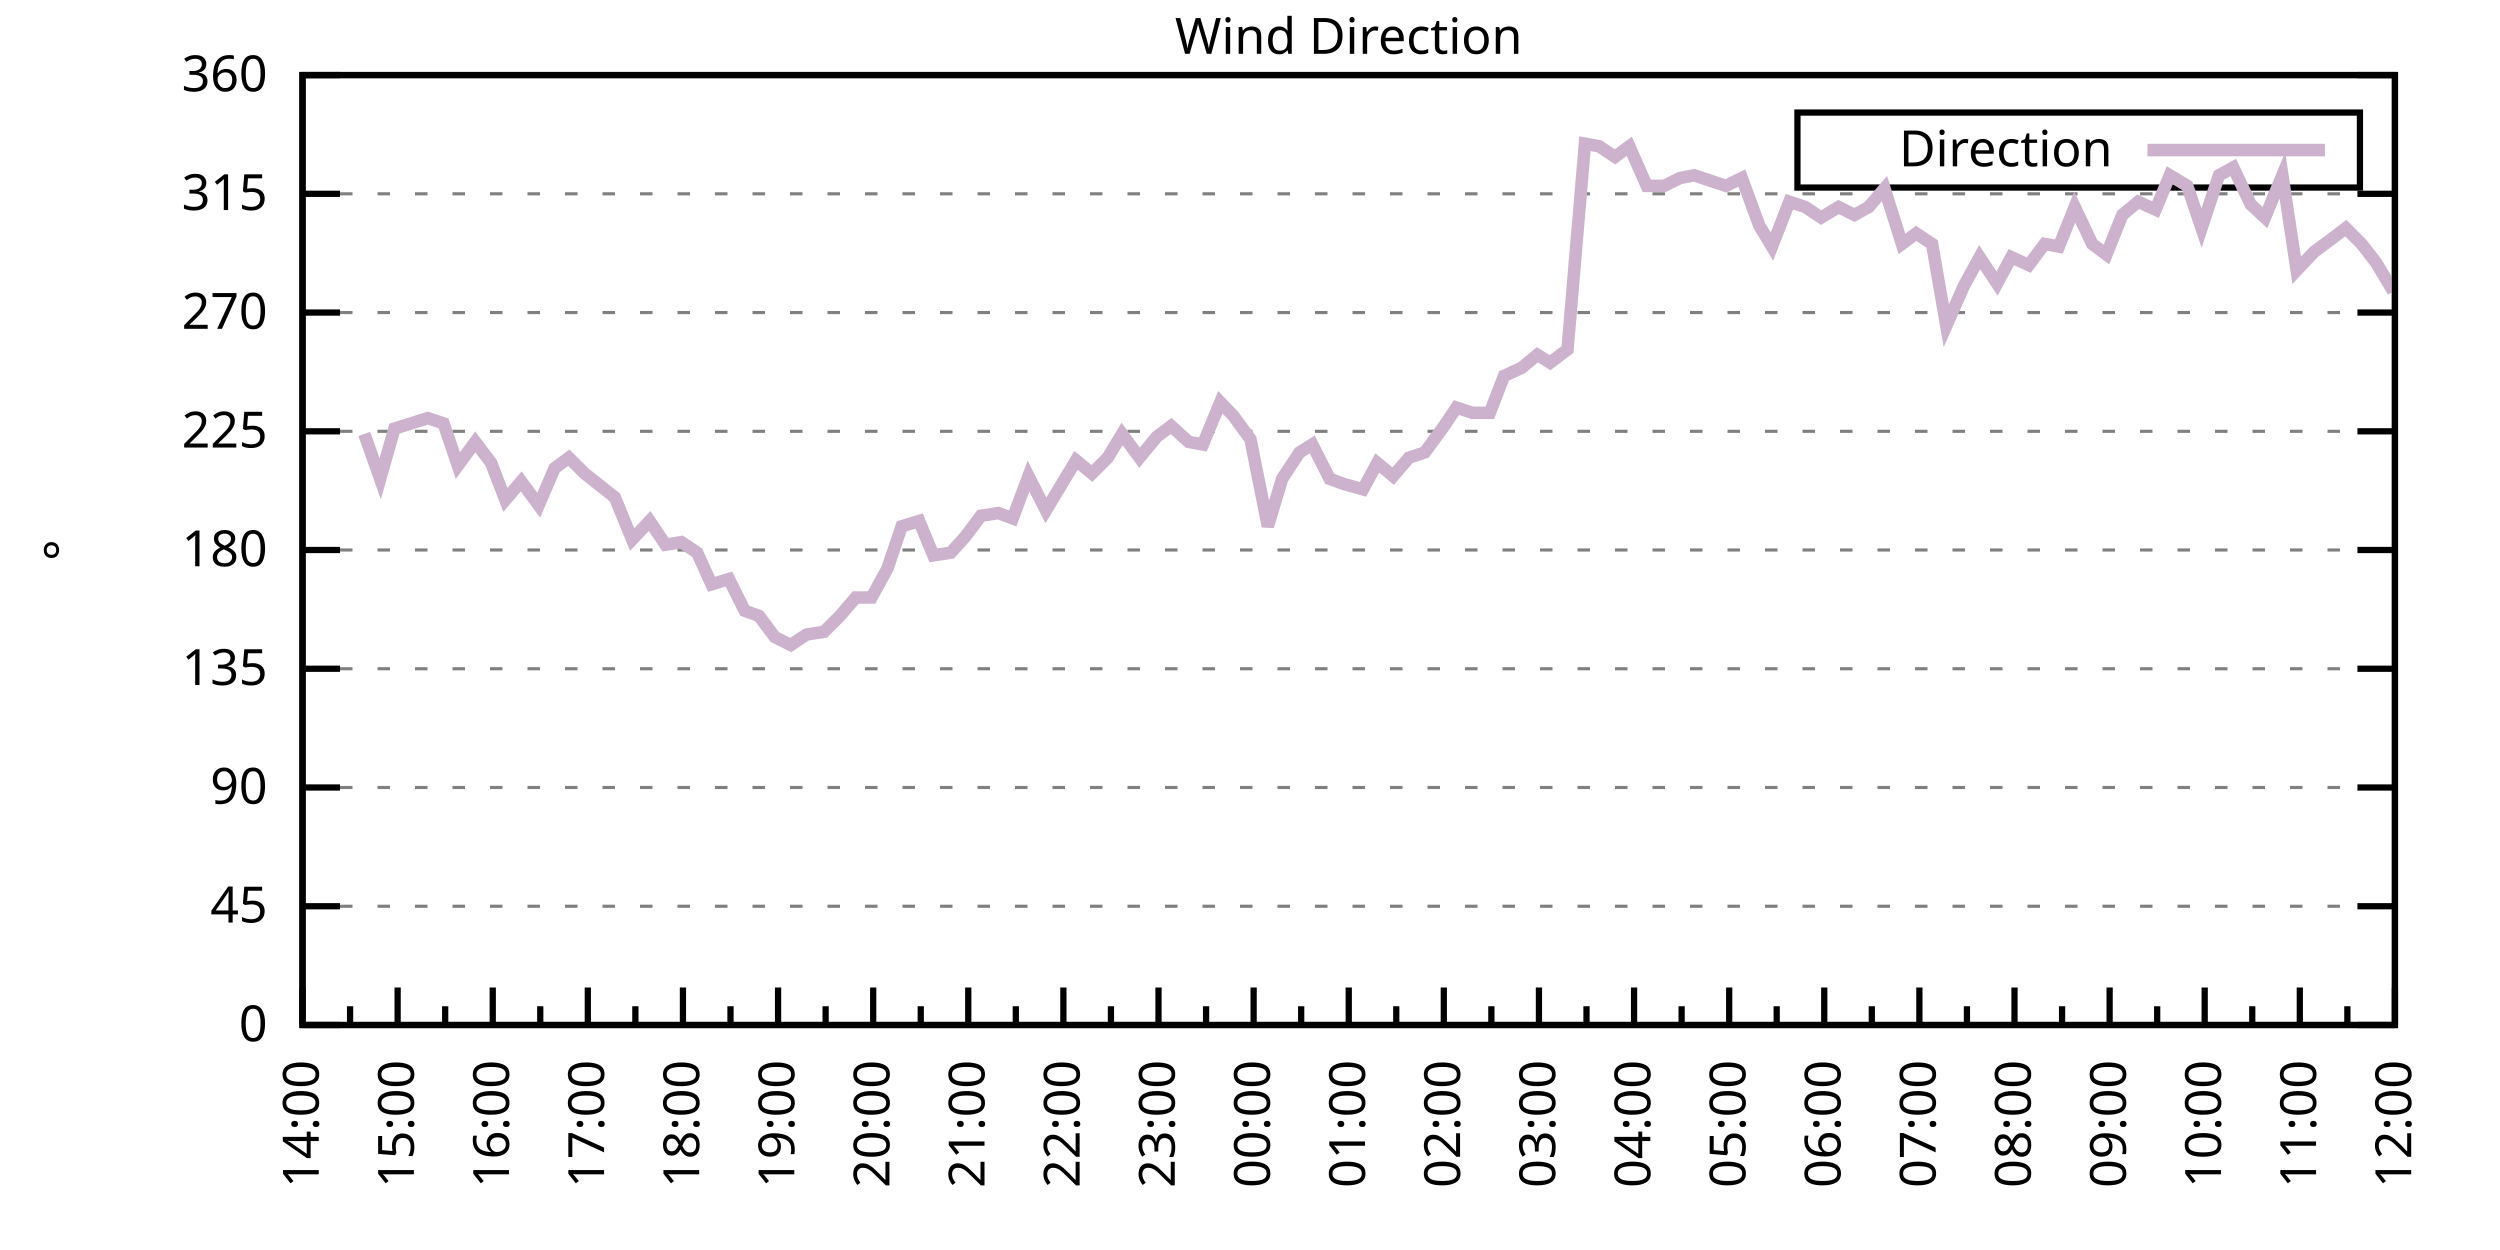
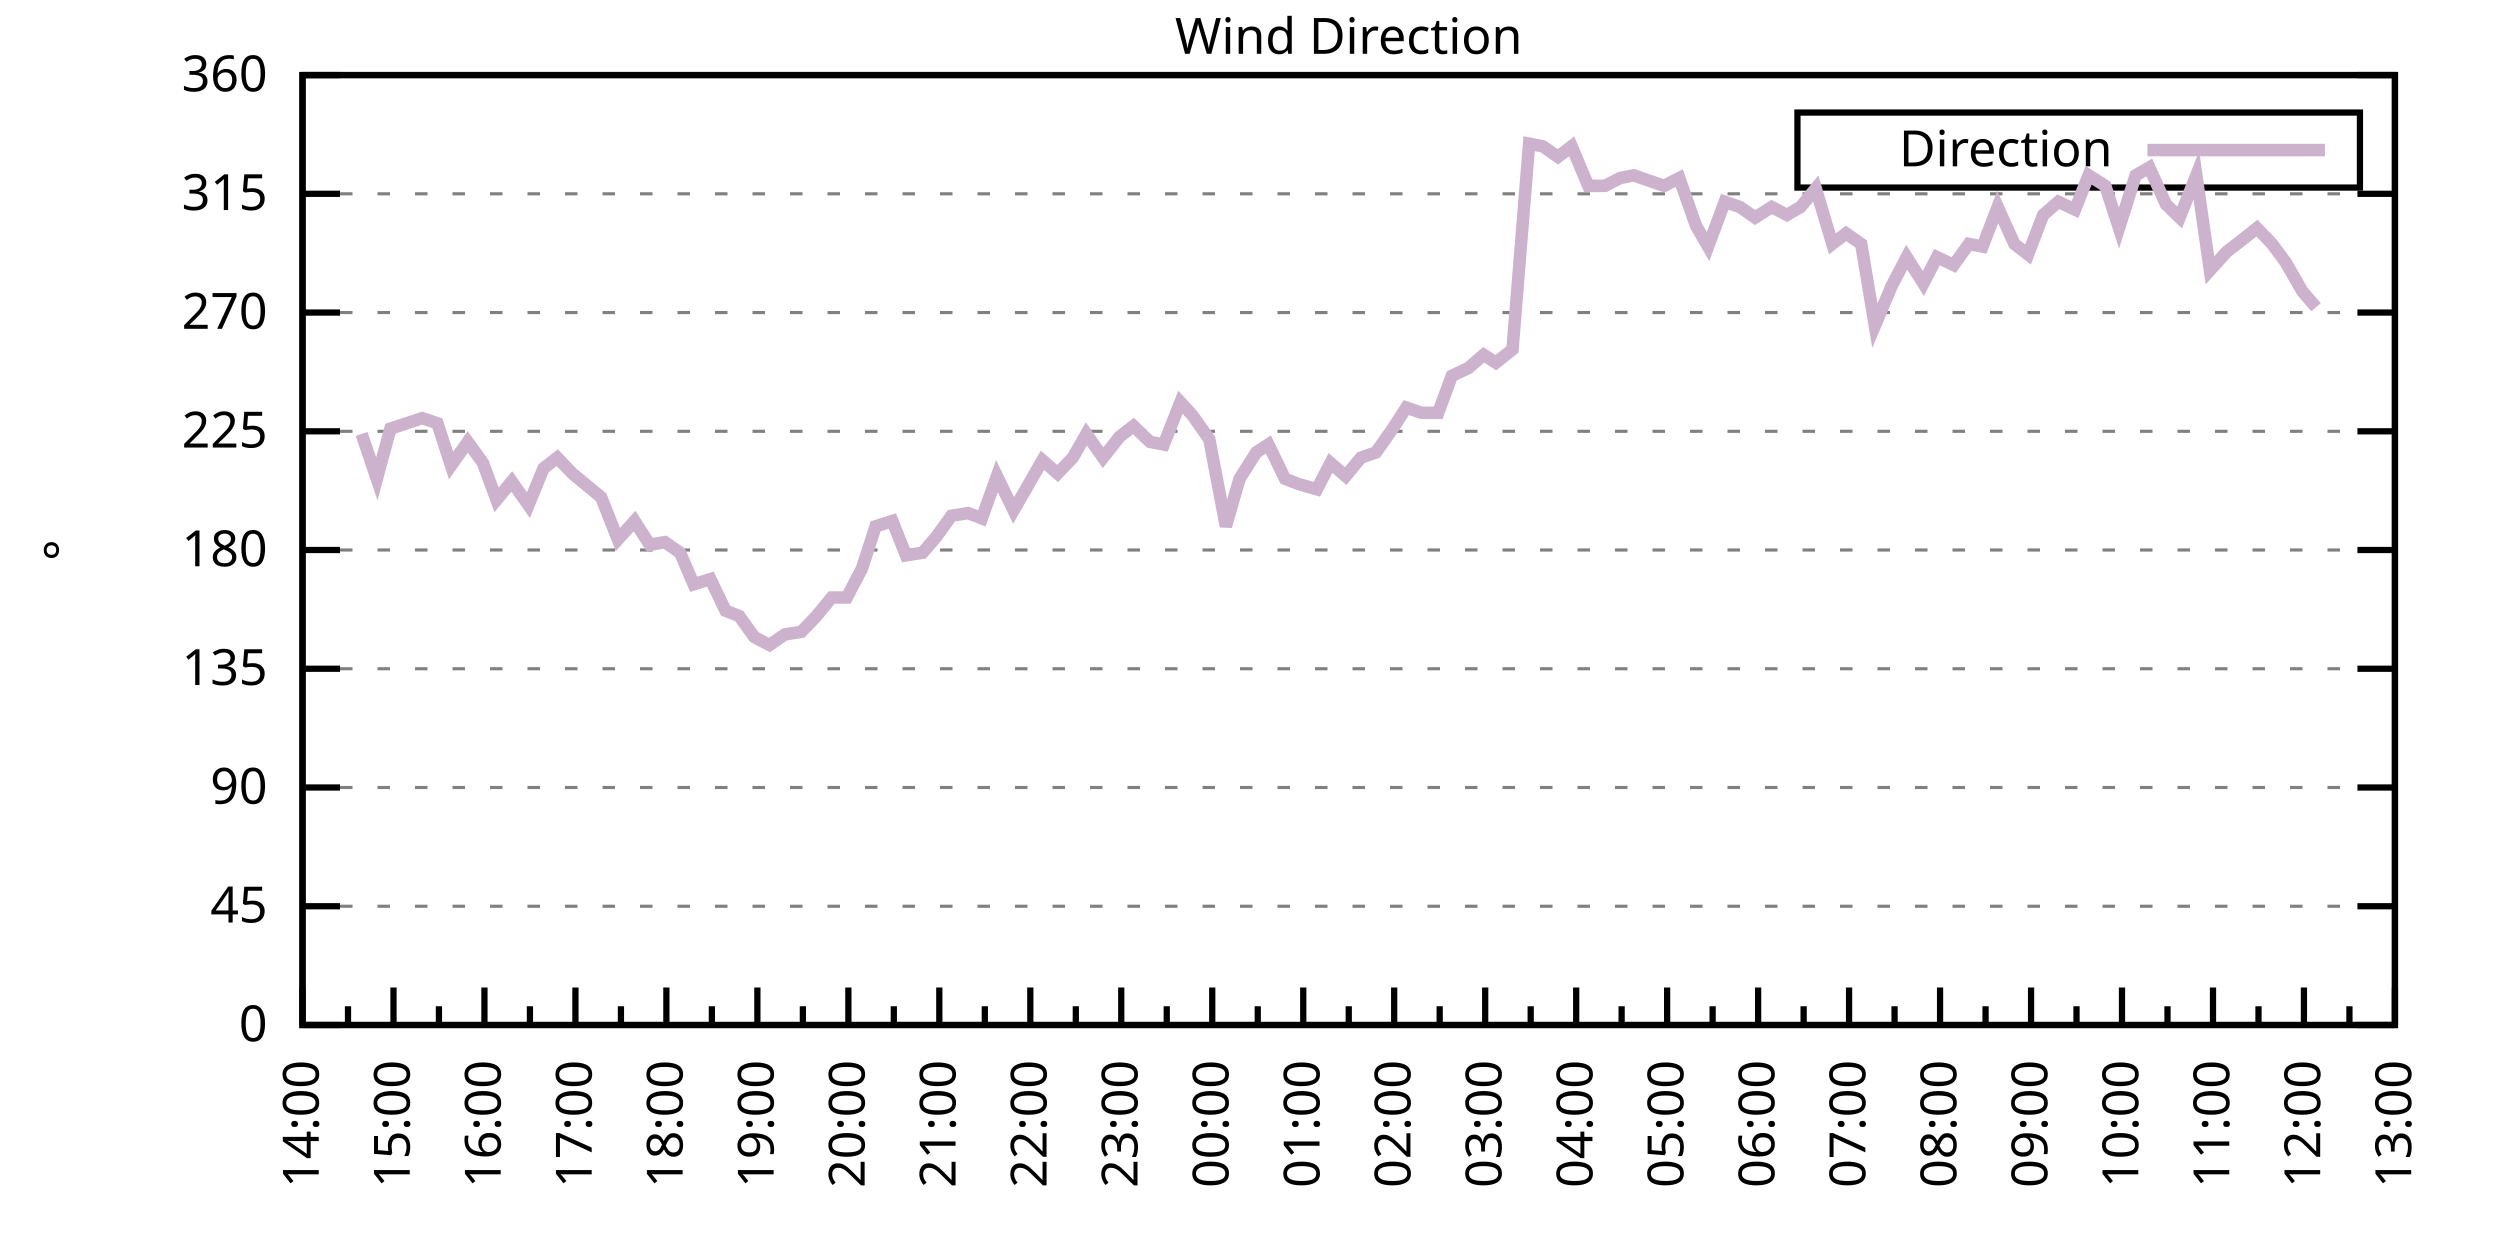
<svg xmlns="http://www.w3.org/2000/svg" xmlns:xlink="http://www.w3.org/1999/xlink" width="400" height="200" viewBox="0 0 400 200">
  <g id="gnuplot_canvas">
    <rect x="0" y="0" width="400" height="200" fill="none" />
    <defs>
      <circle id="gpDot" r="0.5" stroke-width="0.5" stroke="currentColor" />
      <path id="gpPt0" stroke-width="0.333" stroke="currentColor" d="M-1,0 h2 M0,-1 v2" />
      <path id="gpPt1" stroke-width="0.333" stroke="currentColor" d="M-1,-1 L1,1 M1,-1 L-1,1" />
      <path id="gpPt2" stroke-width="0.333" stroke="currentColor" d="M-1,0 L1,0 M0,-1 L0,1 M-1,-1 L1,1 M-1,1 L1,-1" />
      <rect id="gpPt3" stroke-width="0.333" stroke="currentColor" x="-1" y="-1" width="2" height="2" />
      <rect id="gpPt4" stroke-width="0.333" stroke="currentColor" fill="currentColor" x="-1" y="-1" width="2" height="2" />
      <circle id="gpPt5" stroke-width="0.333" stroke="currentColor" cx="0" cy="0" r="1" />
      <use xlink:href="#gpPt5" id="gpPt6" fill="currentColor" stroke="none" />
      <path id="gpPt7" stroke-width="0.333" stroke="currentColor" d="M0,-1.33 L-1.33,0.67 L1.33,0.67 z" />
      <use xlink:href="#gpPt7" id="gpPt8" fill="currentColor" stroke="none" />
      <use xlink:href="#gpPt7" id="gpPt9" stroke="currentColor" transform="rotate(180)" />
      <use xlink:href="#gpPt9" id="gpPt10" fill="currentColor" stroke="none" />
      <use xlink:href="#gpPt3" id="gpPt11" stroke="currentColor" transform="rotate(45)" />
      <use xlink:href="#gpPt11" id="gpPt12" fill="currentColor" stroke="none" />
      <path id="gpPt13" stroke-width="0.333" stroke="currentColor" d="M0,1.330 L1.265,0.411 L0.782,-1.067 L-0.782,-1.076 L-1.265,0.411 z" />
      <use xlink:href="#gpPt13" id="gpPt14" fill="currentColor" stroke="none" />
      <filter id="textbox" filterUnits="objectBoundingBox" x="0" y="0" height="1" width="1">
        <feFlood flood-color="white" flood-opacity="1" result="bgnd" />
        <feComposite in="SourceGraphic" in2="bgnd" operator="atop" />
      </filter>
      <filter id="greybox" filterUnits="objectBoundingBox" x="0" y="0" height="1" width="1">
        <feFlood flood-color="lightgrey" flood-opacity="1" result="grey" />
        <feComposite in="SourceGraphic" in2="grey" operator="atop" />
      </filter>
    </defs>
    <g fill="none" color="white" stroke="currentColor" stroke-width="1.00" stroke-linecap="butt" stroke-linejoin="miter">
</g>
    <g fill="none" color="black" stroke="currentColor" stroke-width="1.00" stroke-linecap="butt" stroke-linejoin="miter">
      <g stroke="none" shape-rendering="crispEdges">
        <polygon fill="rgb(255, 255, 255)" points="48.40,164.00 383.18,164.00 383.18,12.02 48.40,12.02 " />
      </g>
    </g>
    <g fill="none" color="black" stroke="currentColor" stroke-width="1.00" stroke-linecap="butt" stroke-linejoin="miter">
</g>
    <g fill="none" color="black" stroke="black" stroke-width="0.50" stroke-linecap="butt" stroke-linejoin="miter">
</g>
    <g fill="none" color="gray" stroke="currentColor" stroke-width="0.50" stroke-linecap="butt" stroke-linejoin="miter">
      <path stroke="gray" stroke-dasharray="2,4" class="gridline" d="M48.40,164.00 L383.19,164.00  " />
    </g>
    <g fill="none" color="gray" stroke="gray" stroke-width="1.00" stroke-linecap="butt" stroke-linejoin="miter">
</g>
    <g fill="none" color="black" stroke="currentColor" stroke-width="1.00" stroke-linecap="butt" stroke-linejoin="miter">
      <path stroke="black" d="M48.40,164.00 L54.40,164.00 M383.19,164.00 L377.19,164.00  " />
      <g transform="translate(42.80,166.60)" stroke="none" fill="black" font-family="Sans" font-size="8.00" text-anchor="end">
        <text>
          <tspan font-family="Sans"> 0</tspan>
        </text>
      </g>
    </g>
    <g fill="none" color="black" stroke="currentColor" stroke-width="1.00" stroke-linecap="butt" stroke-linejoin="miter">
</g>
    <g fill="none" color="black" stroke="black" stroke-width="0.50" stroke-linecap="butt" stroke-linejoin="miter">
</g>
    <g fill="none" color="gray" stroke="currentColor" stroke-width="0.50" stroke-linecap="butt" stroke-linejoin="miter">
      <path stroke="gray" stroke-dasharray="2,4" class="gridline" d="M48.40,145.00 L383.19,145.00  " />
    </g>
    <g fill="none" color="gray" stroke="gray" stroke-width="1.00" stroke-linecap="butt" stroke-linejoin="miter">
</g>
    <g fill="none" color="black" stroke="currentColor" stroke-width="1.00" stroke-linecap="butt" stroke-linejoin="miter">
      <path stroke="black" d="M48.40,145.00 L54.40,145.00 M383.19,145.00 L377.19,145.00  " />
      <g transform="translate(42.80,147.60)" stroke="none" fill="black" font-family="Sans" font-size="8.00" text-anchor="end">
        <text>
          <tspan font-family="Sans"> 45</tspan>
        </text>
      </g>
    </g>
    <g fill="none" color="black" stroke="currentColor" stroke-width="1.00" stroke-linecap="butt" stroke-linejoin="miter">
</g>
    <g fill="none" color="black" stroke="black" stroke-width="0.50" stroke-linecap="butt" stroke-linejoin="miter">
</g>
    <g fill="none" color="gray" stroke="currentColor" stroke-width="0.50" stroke-linecap="butt" stroke-linejoin="miter">
      <path stroke="gray" stroke-dasharray="2,4" class="gridline" d="M48.40,126.00 L383.19,126.00  " />
    </g>
    <g fill="none" color="gray" stroke="gray" stroke-width="1.00" stroke-linecap="butt" stroke-linejoin="miter">
</g>
    <g fill="none" color="black" stroke="currentColor" stroke-width="1.00" stroke-linecap="butt" stroke-linejoin="miter">
      <path stroke="black" d="M48.40,126.00 L54.40,126.00 M383.19,126.00 L377.19,126.00  " />
      <g transform="translate(42.80,128.60)" stroke="none" fill="black" font-family="Sans" font-size="8.00" text-anchor="end">
        <text>
          <tspan font-family="Sans"> 90</tspan>
        </text>
      </g>
    </g>
    <g fill="none" color="black" stroke="currentColor" stroke-width="1.00" stroke-linecap="butt" stroke-linejoin="miter">
</g>
    <g fill="none" color="black" stroke="black" stroke-width="0.50" stroke-linecap="butt" stroke-linejoin="miter">
</g>
    <g fill="none" color="gray" stroke="currentColor" stroke-width="0.50" stroke-linecap="butt" stroke-linejoin="miter">
      <path stroke="gray" stroke-dasharray="2,4" class="gridline" d="M48.40,107.00 L383.19,107.00  " />
    </g>
    <g fill="none" color="gray" stroke="gray" stroke-width="1.00" stroke-linecap="butt" stroke-linejoin="miter">
</g>
    <g fill="none" color="black" stroke="currentColor" stroke-width="1.00" stroke-linecap="butt" stroke-linejoin="miter">
      <path stroke="black" d="M48.40,107.00 L54.40,107.00 M383.19,107.00 L377.19,107.00  " />
      <g transform="translate(42.80,109.60)" stroke="none" fill="black" font-family="Sans" font-size="8.00" text-anchor="end">
        <text>
          <tspan font-family="Sans"> 135</tspan>
        </text>
      </g>
    </g>
    <g fill="none" color="black" stroke="currentColor" stroke-width="1.00" stroke-linecap="butt" stroke-linejoin="miter">
</g>
    <g fill="none" color="black" stroke="black" stroke-width="0.50" stroke-linecap="butt" stroke-linejoin="miter">
</g>
    <g fill="none" color="gray" stroke="currentColor" stroke-width="0.50" stroke-linecap="butt" stroke-linejoin="miter">
      <path stroke="gray" stroke-dasharray="2,4" class="gridline" d="M48.40,88.00 L383.19,88.00  " />
    </g>
    <g fill="none" color="gray" stroke="gray" stroke-width="1.00" stroke-linecap="butt" stroke-linejoin="miter">
</g>
    <g fill="none" color="black" stroke="currentColor" stroke-width="1.00" stroke-linecap="butt" stroke-linejoin="miter">
      <path stroke="black" d="M48.40,88.00 L54.40,88.00 M383.19,88.00 L377.19,88.00  " />
      <g transform="translate(42.80,90.60)" stroke="none" fill="black" font-family="Sans" font-size="8.00" text-anchor="end">
        <text>
          <tspan font-family="Sans"> 180</tspan>
        </text>
      </g>
    </g>
    <g fill="none" color="black" stroke="currentColor" stroke-width="1.00" stroke-linecap="butt" stroke-linejoin="miter">
</g>
    <g fill="none" color="black" stroke="black" stroke-width="0.50" stroke-linecap="butt" stroke-linejoin="miter">
</g>
    <g fill="none" color="gray" stroke="currentColor" stroke-width="0.50" stroke-linecap="butt" stroke-linejoin="miter">
      <path stroke="gray" stroke-dasharray="2,4" class="gridline" d="M48.40,69.01 L383.19,69.01  " />
    </g>
    <g fill="none" color="gray" stroke="gray" stroke-width="1.00" stroke-linecap="butt" stroke-linejoin="miter">
</g>
    <g fill="none" color="black" stroke="currentColor" stroke-width="1.00" stroke-linecap="butt" stroke-linejoin="miter">
      <path stroke="black" d="M48.40,69.01 L54.40,69.01 M383.19,69.01 L377.19,69.01  " />
      <g transform="translate(42.80,71.61)" stroke="none" fill="black" font-family="Sans" font-size="8.00" text-anchor="end">
        <text>
          <tspan font-family="Sans"> 225</tspan>
        </text>
      </g>
    </g>
    <g fill="none" color="black" stroke="currentColor" stroke-width="1.00" stroke-linecap="butt" stroke-linejoin="miter">
</g>
    <g fill="none" color="black" stroke="black" stroke-width="0.50" stroke-linecap="butt" stroke-linejoin="miter">
</g>
    <g fill="none" color="gray" stroke="currentColor" stroke-width="0.50" stroke-linecap="butt" stroke-linejoin="miter">
      <path stroke="gray" stroke-dasharray="2,4" class="gridline" d="M48.40,50.01 L383.19,50.01  " />
    </g>
    <g fill="none" color="gray" stroke="gray" stroke-width="1.00" stroke-linecap="butt" stroke-linejoin="miter">
</g>
    <g fill="none" color="black" stroke="currentColor" stroke-width="1.00" stroke-linecap="butt" stroke-linejoin="miter">
      <path stroke="black" d="M48.40,50.01 L54.40,50.01 M383.19,50.01 L377.19,50.01  " />
      <g transform="translate(42.80,52.61)" stroke="none" fill="black" font-family="Sans" font-size="8.00" text-anchor="end">
        <text>
          <tspan font-family="Sans"> 270</tspan>
        </text>
      </g>
    </g>
    <g fill="none" color="black" stroke="currentColor" stroke-width="1.00" stroke-linecap="butt" stroke-linejoin="miter">
</g>
    <g fill="none" color="black" stroke="black" stroke-width="0.50" stroke-linecap="butt" stroke-linejoin="miter">
</g>
    <g fill="none" color="gray" stroke="currentColor" stroke-width="0.50" stroke-linecap="butt" stroke-linejoin="miter">
      <path stroke="gray" stroke-dasharray="2,4" class="gridline" d="M48.40,31.01 L383.19,31.01  " />
    </g>
    <g fill="none" color="gray" stroke="gray" stroke-width="1.00" stroke-linecap="butt" stroke-linejoin="miter">
</g>
    <g fill="none" color="black" stroke="currentColor" stroke-width="1.00" stroke-linecap="butt" stroke-linejoin="miter">
      <path stroke="black" d="M48.40,31.01 L54.40,31.01 M383.19,31.01 L377.19,31.01  " />
      <g transform="translate(42.80,33.61)" stroke="none" fill="black" font-family="Sans" font-size="8.00" text-anchor="end">
        <text>
          <tspan font-family="Sans"> 315</tspan>
        </text>
      </g>
    </g>
    <g fill="none" color="black" stroke="currentColor" stroke-width="1.00" stroke-linecap="butt" stroke-linejoin="miter">
</g>
    <g fill="none" color="black" stroke="black" stroke-width="0.50" stroke-linecap="butt" stroke-linejoin="miter">
</g>
    <g fill="none" color="gray" stroke="currentColor" stroke-width="0.50" stroke-linecap="butt" stroke-linejoin="miter">
      <path stroke="gray" stroke-dasharray="2,4" class="gridline" d="M48.40,12.01 L383.19,12.01  " />
    </g>
    <g fill="none" color="gray" stroke="gray" stroke-width="1.00" stroke-linecap="butt" stroke-linejoin="miter">
</g>
    <g fill="none" color="black" stroke="currentColor" stroke-width="1.00" stroke-linecap="butt" stroke-linejoin="miter">
      <path stroke="black" d="M48.40,12.01 L54.40,12.01 M383.19,12.01 L377.19,12.01  " />
      <g transform="translate(42.80,14.61)" stroke="none" fill="black" font-family="Sans" font-size="8.00" text-anchor="end">
        <text>
          <tspan font-family="Sans"> 360</tspan>
        </text>
      </g>
    </g>
    <g fill="none" color="black" stroke="currentColor" stroke-width="1.00" stroke-linecap="butt" stroke-linejoin="miter">
      <path stroke="black" d="M48.40,164.00 L48.40,158.00  " />
      <g transform="translate(51.00,169.60) rotate(270)" stroke="none" fill="black" font-family="Sans" font-size="8.00" text-anchor="end">
        <text>
          <tspan font-family="Sans">14:00</tspan>
        </text>
      </g>
    </g>
    <g fill="none" color="black" stroke="currentColor" stroke-width="1.00" stroke-linecap="butt" stroke-linejoin="miter">
-       <path stroke="black" d="M56.01,164.00 L56.01,161.00 M63.62,164.00 L63.62,158.00  " />
-       <g transform="translate(66.22,169.60) rotate(270)" stroke="none" fill="black" font-family="Sans" font-size="8.00" text-anchor="end">
+       <path stroke="black" d="M55.68,164.00 L55.68,161.00 M62.96,164.00 L62.96,158.00  " />
+       <g transform="translate(65.56,169.60) rotate(270)" stroke="none" fill="black" font-family="Sans" font-size="8.00" text-anchor="end">
        <text>
          <tspan font-family="Sans">15:00</tspan>
        </text>
      </g>
    </g>
    <g fill="none" color="black" stroke="currentColor" stroke-width="1.00" stroke-linecap="butt" stroke-linejoin="miter">
-       <path stroke="black" d="M71.23,164.00 L71.23,161.00 M78.84,164.00 L78.84,158.00  " />
-       <g transform="translate(81.44,169.60) rotate(270)" stroke="none" fill="black" font-family="Sans" font-size="8.00" text-anchor="end">
+       <path stroke="black" d="M70.23,164.00 L70.23,161.00 M77.51,164.00 L77.51,158.00  " />
+       <g transform="translate(80.11,169.60) rotate(270)" stroke="none" fill="black" font-family="Sans" font-size="8.00" text-anchor="end">
        <text>
          <tspan font-family="Sans">16:00</tspan>
        </text>
      </g>
    </g>
    <g fill="none" color="black" stroke="currentColor" stroke-width="1.00" stroke-linecap="butt" stroke-linejoin="miter">
-       <path stroke="black" d="M86.44,164.00 L86.44,161.00 M94.05,164.00 L94.05,158.00  " />
-       <g transform="translate(96.65,169.60) rotate(270)" stroke="none" fill="black" font-family="Sans" font-size="8.00" text-anchor="end">
+       <path stroke="black" d="M84.79,164.00 L84.79,161.00 M92.07,164.00 L92.07,158.00  " />
+       <g transform="translate(94.67,169.60) rotate(270)" stroke="none" fill="black" font-family="Sans" font-size="8.00" text-anchor="end">
        <text>
          <tspan font-family="Sans">17:00</tspan>
        </text>
      </g>
    </g>
    <g fill="none" color="black" stroke="currentColor" stroke-width="1.00" stroke-linecap="butt" stroke-linejoin="miter">
-       <path stroke="black" d="M101.66,164.00 L101.66,161.00 M109.27,164.00 L109.27,158.00  " />
-       <g transform="translate(111.87,169.60) rotate(270)" stroke="none" fill="black" font-family="Sans" font-size="8.00" text-anchor="end">
+       <path stroke="black" d="M99.35,164.00 L99.35,161.00 M106.62,164.00 L106.62,158.00  " />
+       <g transform="translate(109.22,169.60) rotate(270)" stroke="none" fill="black" font-family="Sans" font-size="8.00" text-anchor="end">
        <text>
          <tspan font-family="Sans">18:00</tspan>
        </text>
      </g>
    </g>
    <g fill="none" color="black" stroke="currentColor" stroke-width="1.00" stroke-linecap="butt" stroke-linejoin="miter">
-       <path stroke="black" d="M116.88,164.00 L116.88,161.00 M124.49,164.00 L124.49,158.00  " />
-       <g transform="translate(127.09,169.60) rotate(270)" stroke="none" fill="black" font-family="Sans" font-size="8.00" text-anchor="end">
+       <path stroke="black" d="M113.90,164.00 L113.90,161.00 M121.18,164.00 L121.18,158.00  " />
+       <g transform="translate(123.78,169.60) rotate(270)" stroke="none" fill="black" font-family="Sans" font-size="8.00" text-anchor="end">
        <text>
          <tspan font-family="Sans">19:00</tspan>
        </text>
      </g>
    </g>
    <g fill="none" color="black" stroke="currentColor" stroke-width="1.00" stroke-linecap="butt" stroke-linejoin="miter">
-       <path stroke="black" d="M132.10,164.00 L132.10,161.00 M139.71,164.00 L139.71,158.00  " />
-       <g transform="translate(142.31,169.60) rotate(270)" stroke="none" fill="black" font-family="Sans" font-size="8.00" text-anchor="end">
+       <path stroke="black" d="M128.46,164.00 L128.46,161.00 M135.74,164.00 L135.74,158.00  " />
+       <g transform="translate(138.34,169.60) rotate(270)" stroke="none" fill="black" font-family="Sans" font-size="8.00" text-anchor="end">
        <text>
          <tspan font-family="Sans">20:00</tspan>
        </text>
      </g>
    </g>
    <g fill="none" color="black" stroke="currentColor" stroke-width="1.00" stroke-linecap="butt" stroke-linejoin="miter">
-       <path stroke="black" d="M147.32,164.00 L147.32,161.00 M154.92,164.00 L154.92,158.00  " />
-       <g transform="translate(157.52,169.60) rotate(270)" stroke="none" fill="black" font-family="Sans" font-size="8.00" text-anchor="end">
+       <path stroke="black" d="M143.01,164.00 L143.01,161.00 M150.29,164.00 L150.29,158.00  " />
+       <g transform="translate(152.89,169.60) rotate(270)" stroke="none" fill="black" font-family="Sans" font-size="8.00" text-anchor="end">
        <text>
          <tspan font-family="Sans">21:00</tspan>
        </text>
      </g>
    </g>
    <g fill="none" color="black" stroke="currentColor" stroke-width="1.00" stroke-linecap="butt" stroke-linejoin="miter">
-       <path stroke="black" d="M162.53,164.00 L162.53,161.00 M170.14,164.00 L170.14,158.00  " />
-       <g transform="translate(172.74,169.60) rotate(270)" stroke="none" fill="black" font-family="Sans" font-size="8.00" text-anchor="end">
+       <path stroke="black" d="M157.57,164.00 L157.57,161.00 M164.85,164.00 L164.85,158.00  " />
+       <g transform="translate(167.45,169.60) rotate(270)" stroke="none" fill="black" font-family="Sans" font-size="8.00" text-anchor="end">
        <text>
          <tspan font-family="Sans">22:00</tspan>
        </text>
      </g>
    </g>
    <g fill="none" color="black" stroke="currentColor" stroke-width="1.00" stroke-linecap="butt" stroke-linejoin="miter">
-       <path stroke="black" d="M177.75,164.00 L177.75,161.00 M185.36,164.00 L185.36,158.00  " />
-       <g transform="translate(187.96,169.60) rotate(270)" stroke="none" fill="black" font-family="Sans" font-size="8.00" text-anchor="end">
+       <path stroke="black" d="M172.13,164.00 L172.13,161.00 M179.40,164.00 L179.40,158.00  " />
+       <g transform="translate(182.00,169.60) rotate(270)" stroke="none" fill="black" font-family="Sans" font-size="8.00" text-anchor="end">
        <text>
          <tspan font-family="Sans">23:00</tspan>
        </text>
      </g>
    </g>
    <g fill="none" color="black" stroke="currentColor" stroke-width="1.00" stroke-linecap="butt" stroke-linejoin="miter">
-       <path stroke="black" d="M192.97,164.00 L192.97,161.00 M200.58,164.00 L200.58,158.00  " />
-       <g transform="translate(203.18,169.60) rotate(270)" stroke="none" fill="black" font-family="Sans" font-size="8.00" text-anchor="end">
+       <path stroke="black" d="M186.68,164.00 L186.68,161.00 M193.96,164.00 L193.96,158.00  " />
+       <g transform="translate(196.56,169.60) rotate(270)" stroke="none" fill="black" font-family="Sans" font-size="8.00" text-anchor="end">
        <text>
          <tspan font-family="Sans">00:00</tspan>
        </text>
      </g>
    </g>
    <g fill="none" color="black" stroke="currentColor" stroke-width="1.00" stroke-linecap="butt" stroke-linejoin="miter">
-       <path stroke="black" d="M208.19,164.00 L208.19,161.00 M215.80,164.00 L215.80,158.00  " />
-       <g transform="translate(218.40,169.60) rotate(270)" stroke="none" fill="black" font-family="Sans" font-size="8.00" text-anchor="end">
+       <path stroke="black" d="M201.24,164.00 L201.24,161.00 M208.52,164.00 L208.52,158.00  " />
+       <g transform="translate(211.12,169.60) rotate(270)" stroke="none" fill="black" font-family="Sans" font-size="8.00" text-anchor="end">
        <text>
          <tspan font-family="Sans">01:00</tspan>
        </text>
      </g>
    </g>
    <g fill="none" color="black" stroke="currentColor" stroke-width="1.00" stroke-linecap="butt" stroke-linejoin="miter">
-       <path stroke="black" d="M223.40,164.00 L223.40,161.00 M231.01,164.00 L231.01,158.00  " />
-       <g transform="translate(233.61,169.60) rotate(270)" stroke="none" fill="black" font-family="Sans" font-size="8.00" text-anchor="end">
+       <path stroke="black" d="M215.80,164.00 L215.80,161.00 M223.07,164.00 L223.07,158.00  " />
+       <g transform="translate(225.67,169.60) rotate(270)" stroke="none" fill="black" font-family="Sans" font-size="8.00" text-anchor="end">
        <text>
          <tspan font-family="Sans">02:00</tspan>
        </text>
      </g>
    </g>
    <g fill="none" color="black" stroke="currentColor" stroke-width="1.00" stroke-linecap="butt" stroke-linejoin="miter">
-       <path stroke="black" d="M238.62,164.00 L238.62,161.00 M246.23,164.00 L246.23,158.00  " />
-       <g transform="translate(248.83,169.60) rotate(270)" stroke="none" fill="black" font-family="Sans" font-size="8.00" text-anchor="end">
+       <path stroke="black" d="M230.35,164.00 L230.35,161.00 M237.63,164.00 L237.63,158.00  " />
+       <g transform="translate(240.23,169.60) rotate(270)" stroke="none" fill="black" font-family="Sans" font-size="8.00" text-anchor="end">
        <text>
          <tspan font-family="Sans">03:00</tspan>
        </text>
      </g>
    </g>
    <g fill="none" color="black" stroke="currentColor" stroke-width="1.00" stroke-linecap="butt" stroke-linejoin="miter">
-       <path stroke="black" d="M253.84,164.00 L253.84,161.00 M261.45,164.00 L261.45,158.00  " />
-       <g transform="translate(264.05,169.60) rotate(270)" stroke="none" fill="black" font-family="Sans" font-size="8.00" text-anchor="end">
+       <path stroke="black" d="M244.91,164.00 L244.91,161.00 M252.19,164.00 L252.19,158.00  " />
+       <g transform="translate(254.79,169.60) rotate(270)" stroke="none" fill="black" font-family="Sans" font-size="8.00" text-anchor="end">
        <text>
          <tspan font-family="Sans">04:00</tspan>
        </text>
      </g>
    </g>
    <g fill="none" color="black" stroke="currentColor" stroke-width="1.00" stroke-linecap="butt" stroke-linejoin="miter">
-       <path stroke="black" d="M269.06,164.00 L269.06,161.00 M276.67,164.00 L276.67,158.00  " />
-       <g transform="translate(279.27,169.60) rotate(270)" stroke="none" fill="black" font-family="Sans" font-size="8.00" text-anchor="end">
+       <path stroke="black" d="M259.46,164.00 L259.46,161.00 M266.74,164.00 L266.74,158.00  " />
+       <g transform="translate(269.34,169.60) rotate(270)" stroke="none" fill="black" font-family="Sans" font-size="8.00" text-anchor="end">
        <text>
          <tspan font-family="Sans">05:00</tspan>
        </text>
      </g>
    </g>
    <g fill="none" color="black" stroke="currentColor" stroke-width="1.00" stroke-linecap="butt" stroke-linejoin="miter">
-       <path stroke="black" d="M284.27,164.00 L284.27,161.00 M291.88,164.00 L291.88,158.00  " />
-       <g transform="translate(294.48,169.60) rotate(270)" stroke="none" fill="black" font-family="Sans" font-size="8.00" text-anchor="end">
+       <path stroke="black" d="M274.02,164.00 L274.02,161.00 M281.30,164.00 L281.30,158.00  " />
+       <g transform="translate(283.90,169.60) rotate(270)" stroke="none" fill="black" font-family="Sans" font-size="8.00" text-anchor="end">
        <text>
          <tspan font-family="Sans">06:00</tspan>
        </text>
      </g>
    </g>
    <g fill="none" color="black" stroke="currentColor" stroke-width="1.00" stroke-linecap="butt" stroke-linejoin="miter">
-       <path stroke="black" d="M299.49,164.00 L299.49,161.00 M307.10,164.00 L307.10,158.00  " />
-       <g transform="translate(309.70,169.60) rotate(270)" stroke="none" fill="black" font-family="Sans" font-size="8.00" text-anchor="end">
+       <path stroke="black" d="M288.58,164.00 L288.58,161.00 M295.85,164.00 L295.85,158.00  " />
+       <g transform="translate(298.45,169.60) rotate(270)" stroke="none" fill="black" font-family="Sans" font-size="8.00" text-anchor="end">
        <text>
          <tspan font-family="Sans">07:00</tspan>
        </text>
      </g>
    </g>
    <g fill="none" color="black" stroke="currentColor" stroke-width="1.00" stroke-linecap="butt" stroke-linejoin="miter">
-       <path stroke="black" d="M314.71,164.00 L314.71,161.00 M322.32,164.00 L322.32,158.00  " />
-       <g transform="translate(324.92,169.60) rotate(270)" stroke="none" fill="black" font-family="Sans" font-size="8.00" text-anchor="end">
+       <path stroke="black" d="M303.13,164.00 L303.13,161.00 M310.41,164.00 L310.41,158.00  " />
+       <g transform="translate(313.01,169.60) rotate(270)" stroke="none" fill="black" font-family="Sans" font-size="8.00" text-anchor="end">
        <text>
          <tspan font-family="Sans">08:00</tspan>
        </text>
      </g>
    </g>
    <g fill="none" color="black" stroke="currentColor" stroke-width="1.00" stroke-linecap="butt" stroke-linejoin="miter">
-       <path stroke="black" d="M329.93,164.00 L329.93,161.00 M337.54,164.00 L337.54,158.00  " />
-       <g transform="translate(340.14,169.60) rotate(270)" stroke="none" fill="black" font-family="Sans" font-size="8.00" text-anchor="end">
+       <path stroke="black" d="M317.69,164.00 L317.69,161.00 M324.97,164.00 L324.97,158.00  " />
+       <g transform="translate(327.57,169.60) rotate(270)" stroke="none" fill="black" font-family="Sans" font-size="8.00" text-anchor="end">
        <text>
          <tspan font-family="Sans">09:00</tspan>
        </text>
      </g>
    </g>
    <g fill="none" color="black" stroke="currentColor" stroke-width="1.00" stroke-linecap="butt" stroke-linejoin="miter">
-       <path stroke="black" d="M345.15,164.00 L345.15,161.00 M352.75,164.00 L352.75,158.00  " />
-       <g transform="translate(355.35,169.60) rotate(270)" stroke="none" fill="black" font-family="Sans" font-size="8.00" text-anchor="end">
+       <path stroke="black" d="M332.24,164.00 L332.24,161.00 M339.52,164.00 L339.52,158.00  " />
+       <g transform="translate(342.12,169.60) rotate(270)" stroke="none" fill="black" font-family="Sans" font-size="8.00" text-anchor="end">
        <text>
          <tspan font-family="Sans">10:00</tspan>
        </text>
      </g>
    </g>
    <g fill="none" color="black" stroke="currentColor" stroke-width="1.00" stroke-linecap="butt" stroke-linejoin="miter">
-       <path stroke="black" d="M360.36,164.00 L360.36,161.00 M367.97,164.00 L367.97,158.00  " />
-       <g transform="translate(370.57,169.60) rotate(270)" stroke="none" fill="black" font-family="Sans" font-size="8.00" text-anchor="end">
+       <path stroke="black" d="M346.80,164.00 L346.80,161.00 M354.08,164.00 L354.08,158.00  " />
+       <g transform="translate(356.68,169.60) rotate(270)" stroke="none" fill="black" font-family="Sans" font-size="8.00" text-anchor="end">
        <text>
          <tspan font-family="Sans">11:00</tspan>
        </text>
      </g>
    </g>
    <g fill="none" color="black" stroke="currentColor" stroke-width="1.00" stroke-linecap="butt" stroke-linejoin="miter">
-       <path stroke="black" d="M375.58,164.00 L375.58,161.00 M383.19,164.00 L383.19,158.00  " />
+       <path stroke="black" d="M361.36,164.00 L361.36,161.00 M368.63,164.00 L368.63,158.00  " />
+       <g transform="translate(371.23,169.60) rotate(270)" stroke="none" fill="black" font-family="Sans" font-size="8.00" text-anchor="end">
+         <text>
+           <tspan font-family="Sans">12:00</tspan>
+         </text>
+       </g>
+     </g>
+     <g fill="none" color="black" stroke="currentColor" stroke-width="1.00" stroke-linecap="butt" stroke-linejoin="miter">
+       <path stroke="black" d="M375.91,164.00 L375.91,161.00 M383.19,164.00 L383.19,158.00  " />
      <g transform="translate(385.79,169.60) rotate(270)" stroke="none" fill="black" font-family="Sans" font-size="8.00" text-anchor="end">
        <text>
-           <tspan font-family="Sans">12:00</tspan>
+           <tspan font-family="Sans">13:00</tspan>
        </text>
      </g>
    </g>
    <g fill="none" color="black" stroke="currentColor" stroke-width="1.00" stroke-linecap="butt" stroke-linejoin="miter">
</g>
    <g fill="none" color="black" stroke="currentColor" stroke-width="1.00" stroke-linecap="butt" stroke-linejoin="miter">
      <path stroke="black" d="M48.40,12.01 L48.40,164.00 L383.19,164.00 L383.19,12.01 L48.40,12.01 Z  " />
    </g>
    <g fill="none" color="black" stroke="currentColor" stroke-width="1.00" stroke-linecap="butt" stroke-linejoin="miter">
      <g transform="translate(12.80,88.01) rotate(270)" stroke="none" fill="black" font-family="Sans" font-size="8.00" text-anchor="middle">
        <text>
          <tspan font-family="Sans">°</tspan>
        </text>
      </g>
    </g>
    <g fill="none" color="black" stroke="currentColor" stroke-width="1.00" stroke-linecap="butt" stroke-linejoin="miter">
</g>
    <g fill="none" color="black" stroke="currentColor" stroke-width="1.00" stroke-linecap="butt" stroke-linejoin="miter">
      <path stroke="black" d="M287.59,30.01 L287.59,18.01 L377.59,18.01 L377.59,30.01 L287.59,30.01 Z  " />
    </g>
    <g id="Wind_direction_plot_1">
      <g fill="none" color="white" stroke="black" stroke-width="2.00" stroke-linecap="butt" stroke-linejoin="miter">
</g>
      <g fill="none" color="black" stroke="currentColor" stroke-width="2.00" stroke-linecap="butt" stroke-linejoin="miter">
        <g transform="translate(337.99,26.61)" stroke="none" fill="black" font-family="Sans" font-size="8.00" text-anchor="end">
          <text>
            <tspan font-family="Sans">Direction</tspan>
          </text>
        </g>
      </g>
      <g fill="none" color="black" stroke="currentColor" stroke-width="2.00" stroke-linecap="butt" stroke-linejoin="miter">
-         <path stroke="rgb(204, 178, 204)" d="M343.59,24.01 L371.99,24.01 M58.29,69.43 L60.83,76.61 L63.11,68.58 L68.44,66.90 L70.97,67.74 L73.26,74.49   L76.05,70.70 L78.58,74.07 L80.86,79.98 L83.40,77.03 L86.19,80.83 L88.73,74.92 L91.01,73.23 L93.55,75.76   L98.36,79.56 L101.15,86.32 L103.94,83.36 L106.48,87.16 L109.02,86.74 L111.55,88.43 L113.84,93.49 L116.63,92.65   L119.16,97.72 L121.45,98.56 L123.98,101.94 L126.52,103.20 L129.05,101.52 L131.84,101.09 L134.38,98.56 L136.92,95.60   L139.45,95.60 L141.99,90.96 L144.27,84.21 L147.06,83.36 L149.34,88.85 L152.13,88.43 L154.42,85.89 L156.95,82.52   L159.74,82.09 L162.03,82.94 L164.56,76.18 L167.35,81.67 L169.38,78.29 L172.17,73.65 L174.71,75.76 L177.24,73.23   L179.53,69.43 L182.32,73.23 L185.11,69.85 L187.39,68.16 L190.18,70.70 L192.46,71.12 L195.25,64.36 L197.28,66.47   L200.07,70.27 L202.86,84.21 L205.14,76.61 L207.93,72.38 L209.96,71.12 L212.75,76.61 L215.03,77.45 L218.08,78.29   L220.36,74.07 L222.90,76.18 L225.43,73.23 L227.97,72.38 L230.76,68.58 L233.04,65.21 L235.58,66.05 L238.37,66.05   L240.65,60.14 L243.44,58.87 L245.98,56.76 L248.01,58.03 L250.80,55.92 L253.59,22.99 L255.87,23.41 L258.40,25.10   L260.69,23.41 L263.48,29.74 L266.27,29.74 L268.80,28.48 L271.09,28.05 L273.62,28.90 L276.16,29.74 L278.69,28.48   L281.48,36.08 L283.51,39.45 L286.30,32.28 L288.84,33.12 L291.38,34.81 L294.17,33.12 L296.70,34.39 L298.99,33.12   L301.52,30.16 L304.31,39.03 L306.59,37.34 L309.13,39.03 L311.41,52.12 L314.20,45.79 L316.74,41.14 L319.53,45.36   L321.81,41.14 L324.60,42.41 L327.14,39.03 L329.42,39.45 L331.96,33.12 L334.75,39.03 L337.03,40.72 L339.57,34.39   L342.10,32.28 L344.89,33.54 L347.17,28.05 L349.96,29.74 L352.25,36.50 L355.04,28.05 L357.32,26.79 L360.11,32.70   L362.39,34.81 L365.18,28.05 L367.47,43.25 L370.25,40.30 L372.54,38.61 L375.33,36.50 L377.86,39.03 L380.15,41.99   L382.94,46.63  " />
+         <path stroke="rgb(204, 178, 204)" d="M343.59,24.01 L371.99,24.01 M57.86,69.43 L60.29,76.61 L62.47,68.58 L67.57,66.90 L69.99,67.74 L72.17,74.49   L74.84,70.70 L77.27,74.07 L79.45,79.98 L81.88,77.03 L84.55,80.83 L86.97,74.92 L89.16,73.23 L91.58,75.76   L96.19,79.56 L98.86,86.32 L101.53,83.36 L103.96,87.16 L106.38,86.74 L108.81,88.43 L110.99,93.49 L113.66,92.65   L116.09,97.72 L118.27,98.56 L120.70,101.94 L123.12,103.20 L125.55,101.52 L128.22,101.09 L130.64,98.56 L133.07,95.60   L135.49,95.60 L137.92,90.96 L140.10,84.21 L142.77,83.36 L144.96,88.85 L147.62,88.43 L149.81,85.89 L152.23,82.52   L154.90,82.09 L157.09,82.94 L159.51,76.18 L162.18,81.67 L164.12,78.29 L166.79,73.65 L169.22,75.76 L171.64,73.23   L173.82,69.43 L176.49,73.23 L179.16,69.85 L181.35,68.16 L184.01,70.70 L186.20,71.12 L188.87,64.36 L190.81,66.47   L193.48,70.27 L196.14,84.21 L198.33,76.61 L201.00,72.38 L202.94,71.12 L205.61,76.61 L207.79,77.45 L210.70,78.29   L212.88,74.07 L215.31,76.18 L217.74,73.23 L220.16,72.38 L222.83,68.58 L225.01,65.21 L227.44,66.05 L230.11,66.05   L232.29,60.14 L234.96,58.87 L237.39,56.76 L239.33,58.03 L242.00,55.92 L244.66,22.99 L246.85,23.41 L249.27,25.10   L251.46,23.41 L254.13,29.74 L256.79,29.74 L259.22,28.48 L261.40,28.05 L263.83,28.90 L266.26,29.74 L268.68,28.48   L271.35,36.08 L273.29,39.45 L275.96,32.28 L278.39,33.12 L280.81,34.81 L283.48,33.12 L285.91,34.39 L288.09,33.12   L290.52,30.16 L293.18,39.03 L295.37,37.34 L297.79,39.03 L299.98,52.12 L302.65,45.79 L305.07,41.14 L307.74,45.36   L309.92,41.14 L312.59,42.41 L315.02,39.03 L317.20,39.45 L319.63,33.12 L322.30,39.03 L324.48,40.72 L326.91,34.39   L329.33,32.28 L332.00,33.54 L334.18,28.05 L336.85,29.74 L339.04,36.50 L341.71,28.05 L343.89,26.79 L346.56,32.70   L348.74,34.81 L351.41,28.05 L353.59,43.25 L356.26,40.30 L358.44,38.61 L361.11,36.50 L363.54,39.03 L365.72,41.99   L368.39,46.63 L370.57,49.16  " />
      </g>
    </g>
    <g fill="none" color="black" stroke="currentColor" stroke-width="2.00" stroke-linecap="butt" stroke-linejoin="miter">
</g>
    <g fill="none" color="black" stroke="black" stroke-width="1.00" stroke-linecap="butt" stroke-linejoin="miter">
</g>
    <g fill="none" color="black" stroke="currentColor" stroke-width="1.00" stroke-linecap="butt" stroke-linejoin="miter">
      <path stroke="black" d="M48.40,12.01 L48.40,164.00 L383.19,164.00 L383.19,12.01 L48.40,12.01 Z  " />
    </g>
    <g fill="none" color="black" stroke="currentColor" stroke-width="1.00" stroke-linecap="butt" stroke-linejoin="miter">
      <g transform="translate(215.79,8.61)" stroke="none" fill="black" font-family="Sans" font-size="8.00" text-anchor="middle">
        <text>
          <tspan font-family="Sans">Wind Direction</tspan>
        </text>
      </g>
    </g>
    <g fill="none" color="black" stroke="currentColor" stroke-width="1.00" stroke-linecap="butt" stroke-linejoin="miter">
</g>
  </g>
</svg>
